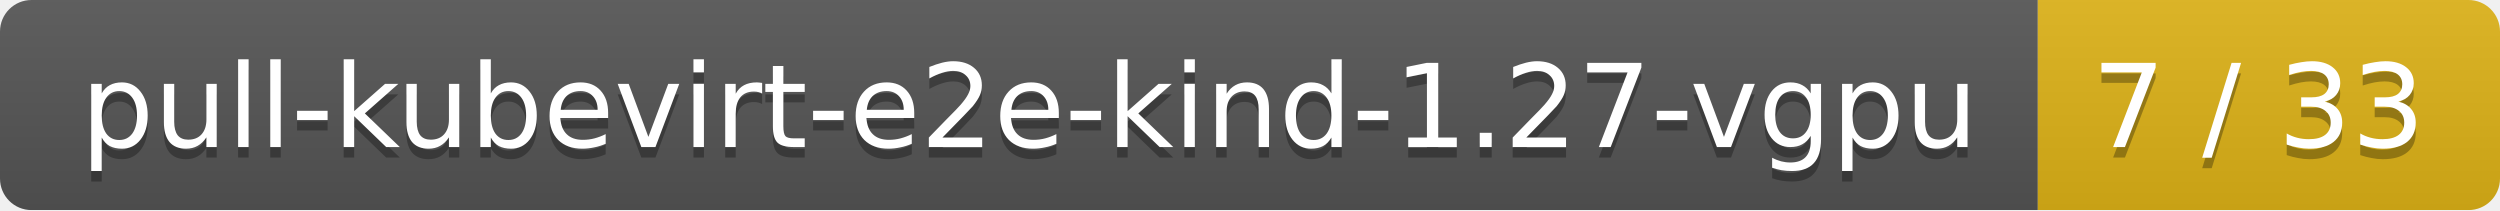
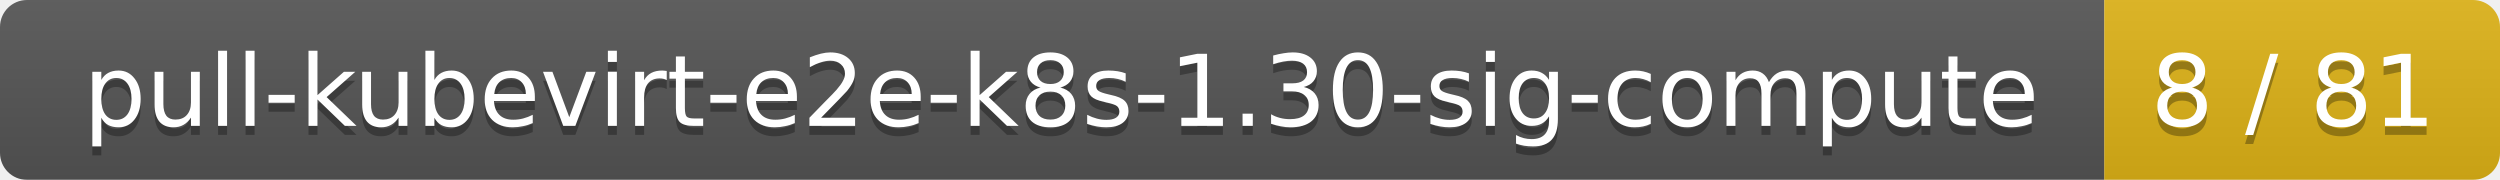
- <svg xmlns="http://www.w3.org/2000/svg" width="238" height="20">
+ <svg xmlns="http://www.w3.org/2000/svg" width="278" height="20">
  <linearGradient id="smooth" x2="0" y2="100%">
    <stop offset="0" stop-color="#bbb" stop-opacity=".1" />
    <stop offset="1" stop-opacity=".1" />
  </linearGradient>
  <mask id="round">
-     <rect width="238" height="20" rx="3" fill="#fff" />
+     <rect width="278" height="20" rx="3" fill="#fff" />
  </mask>
  <g mask="url(#round)">
-     <rect width="194" height="20" fill="#555" />
-     <rect x="194" width="44" height="20" fill="#dfb317" />
-     <rect width="238" height="20" fill="url(#smooth)" />
+     <rect width="234" height="20" fill="#555" />
+     <rect x="234" width="44" height="20" fill="#dfb317" />
+     <rect width="278" height="20" fill="url(#smooth)" />
  </g>
  <g fill="#fff" text-anchor="middle" font-family="DejaVu Sans,Verdana,Geneva,sans-serif" font-size="11">
-     <text x="98" y="15" fill="#010101" fill-opacity=".3">pull-kubevirt-e2e-kind-1.27-vgpu</text>
-     <text x="98" y="14">pull-kubevirt-e2e-kind-1.27-vgpu</text>
-     <text x="215" y="15" fill="#010101" fill-opacity=".3">7 / 33</text>
-     <text x="215" y="14">7 / 33</text>
+     <text x="118" y="15" fill="#010101" fill-opacity=".3">pull-kubevirt-e2e-k8s-1.30-sig-compute</text>
+     <text x="118" y="14">pull-kubevirt-e2e-k8s-1.30-sig-compute</text>
+     <text x="255" y="15" fill="#010101" fill-opacity=".3">8 / 81</text>
+     <text x="255" y="14">8 / 81</text>
  </g>
</svg>
